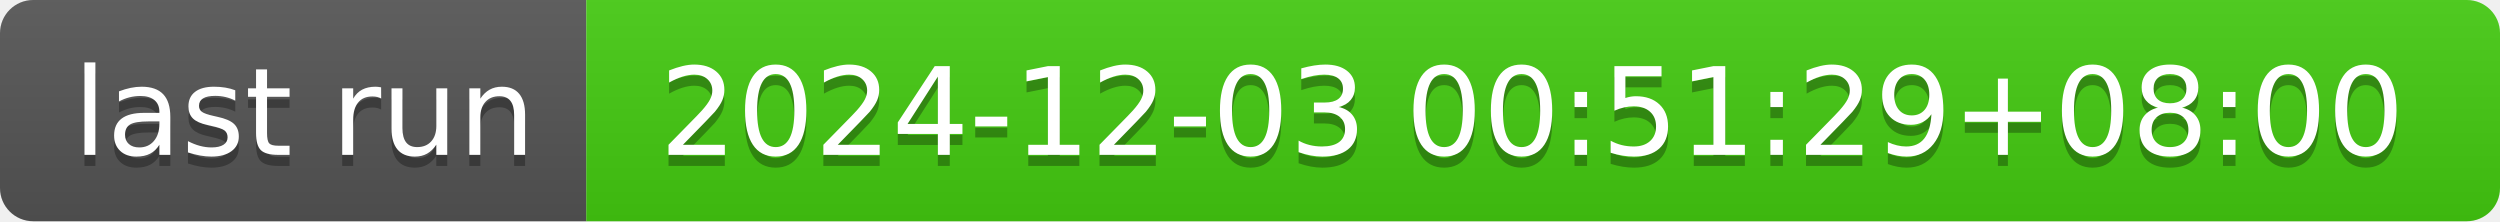
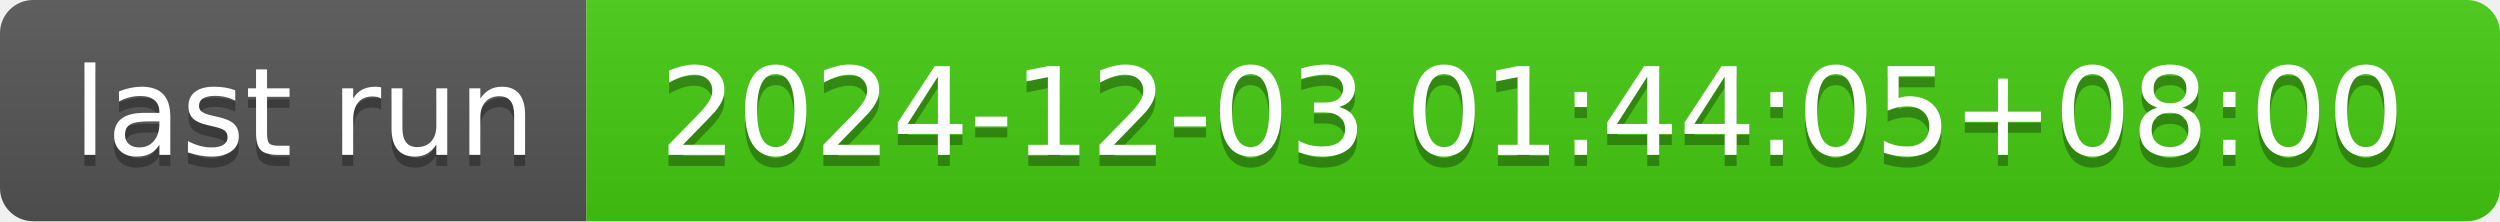
- <svg xmlns="http://www.w3.org/2000/svg" width="226" height="20" role="img" aria-label="last run: 2024-12-03 00:51:29+08:00">
+ <svg xmlns="http://www.w3.org/2000/svg" width="226" height="20" role="img" aria-label="last run: 2024-12-03 01:44:05+08:00">
  <linearGradient id="s" x2="0" y2="100%">
    <stop offset="0" stop-color="#bbb" stop-opacity=".1" />
    <stop offset="1" stop-opacity=".1" />
  </linearGradient>
  <clipPath id="r">
    <rect width="226" height="20" rx="3" fill="#fff" />
  </clipPath>
  <g clip-path="url(#r)">
    <rect width="53" height="20" fill="#555" />
    <rect x="53" width="173" height="20" fill="#4c1" />
    <rect width="226" height="20" fill="url(#s)" />
  </g>
  <g fill="#fff" text-anchor="middle" font-family="Verdana,Geneva,DejaVu Sans,sans-serif" text-rendering="geometricPrecision" font-size="110">
    <text aria-hidden="true" x="275" y="150" fill="#010101" fill-opacity=".3" transform="scale(.1)" textLength="430">last run</text>
    <text x="275" y="140" transform="scale(.1)" fill="#fff" textLength="430">last run</text>
-     <text aria-hidden="true" x="1385" y="150" fill="#010101" fill-opacity=".3" transform="scale(.1)" textLength="1630">2024-12-03 00:51:29+08:00</text>
-     <text x="1385" y="140" transform="scale(.1)" fill="#fff" textLength="1630">2024-12-03 00:51:29+08:00</text>
+     <text aria-hidden="true" x="1385" y="150" fill="#010101" fill-opacity=".3" transform="scale(.1)" textLength="1630">2024-12-03 01:44:05+08:00</text>
+     <text x="1385" y="140" transform="scale(.1)" fill="#fff" textLength="1630">2024-12-03 01:44:05+08:00</text>
  </g>
</svg>
